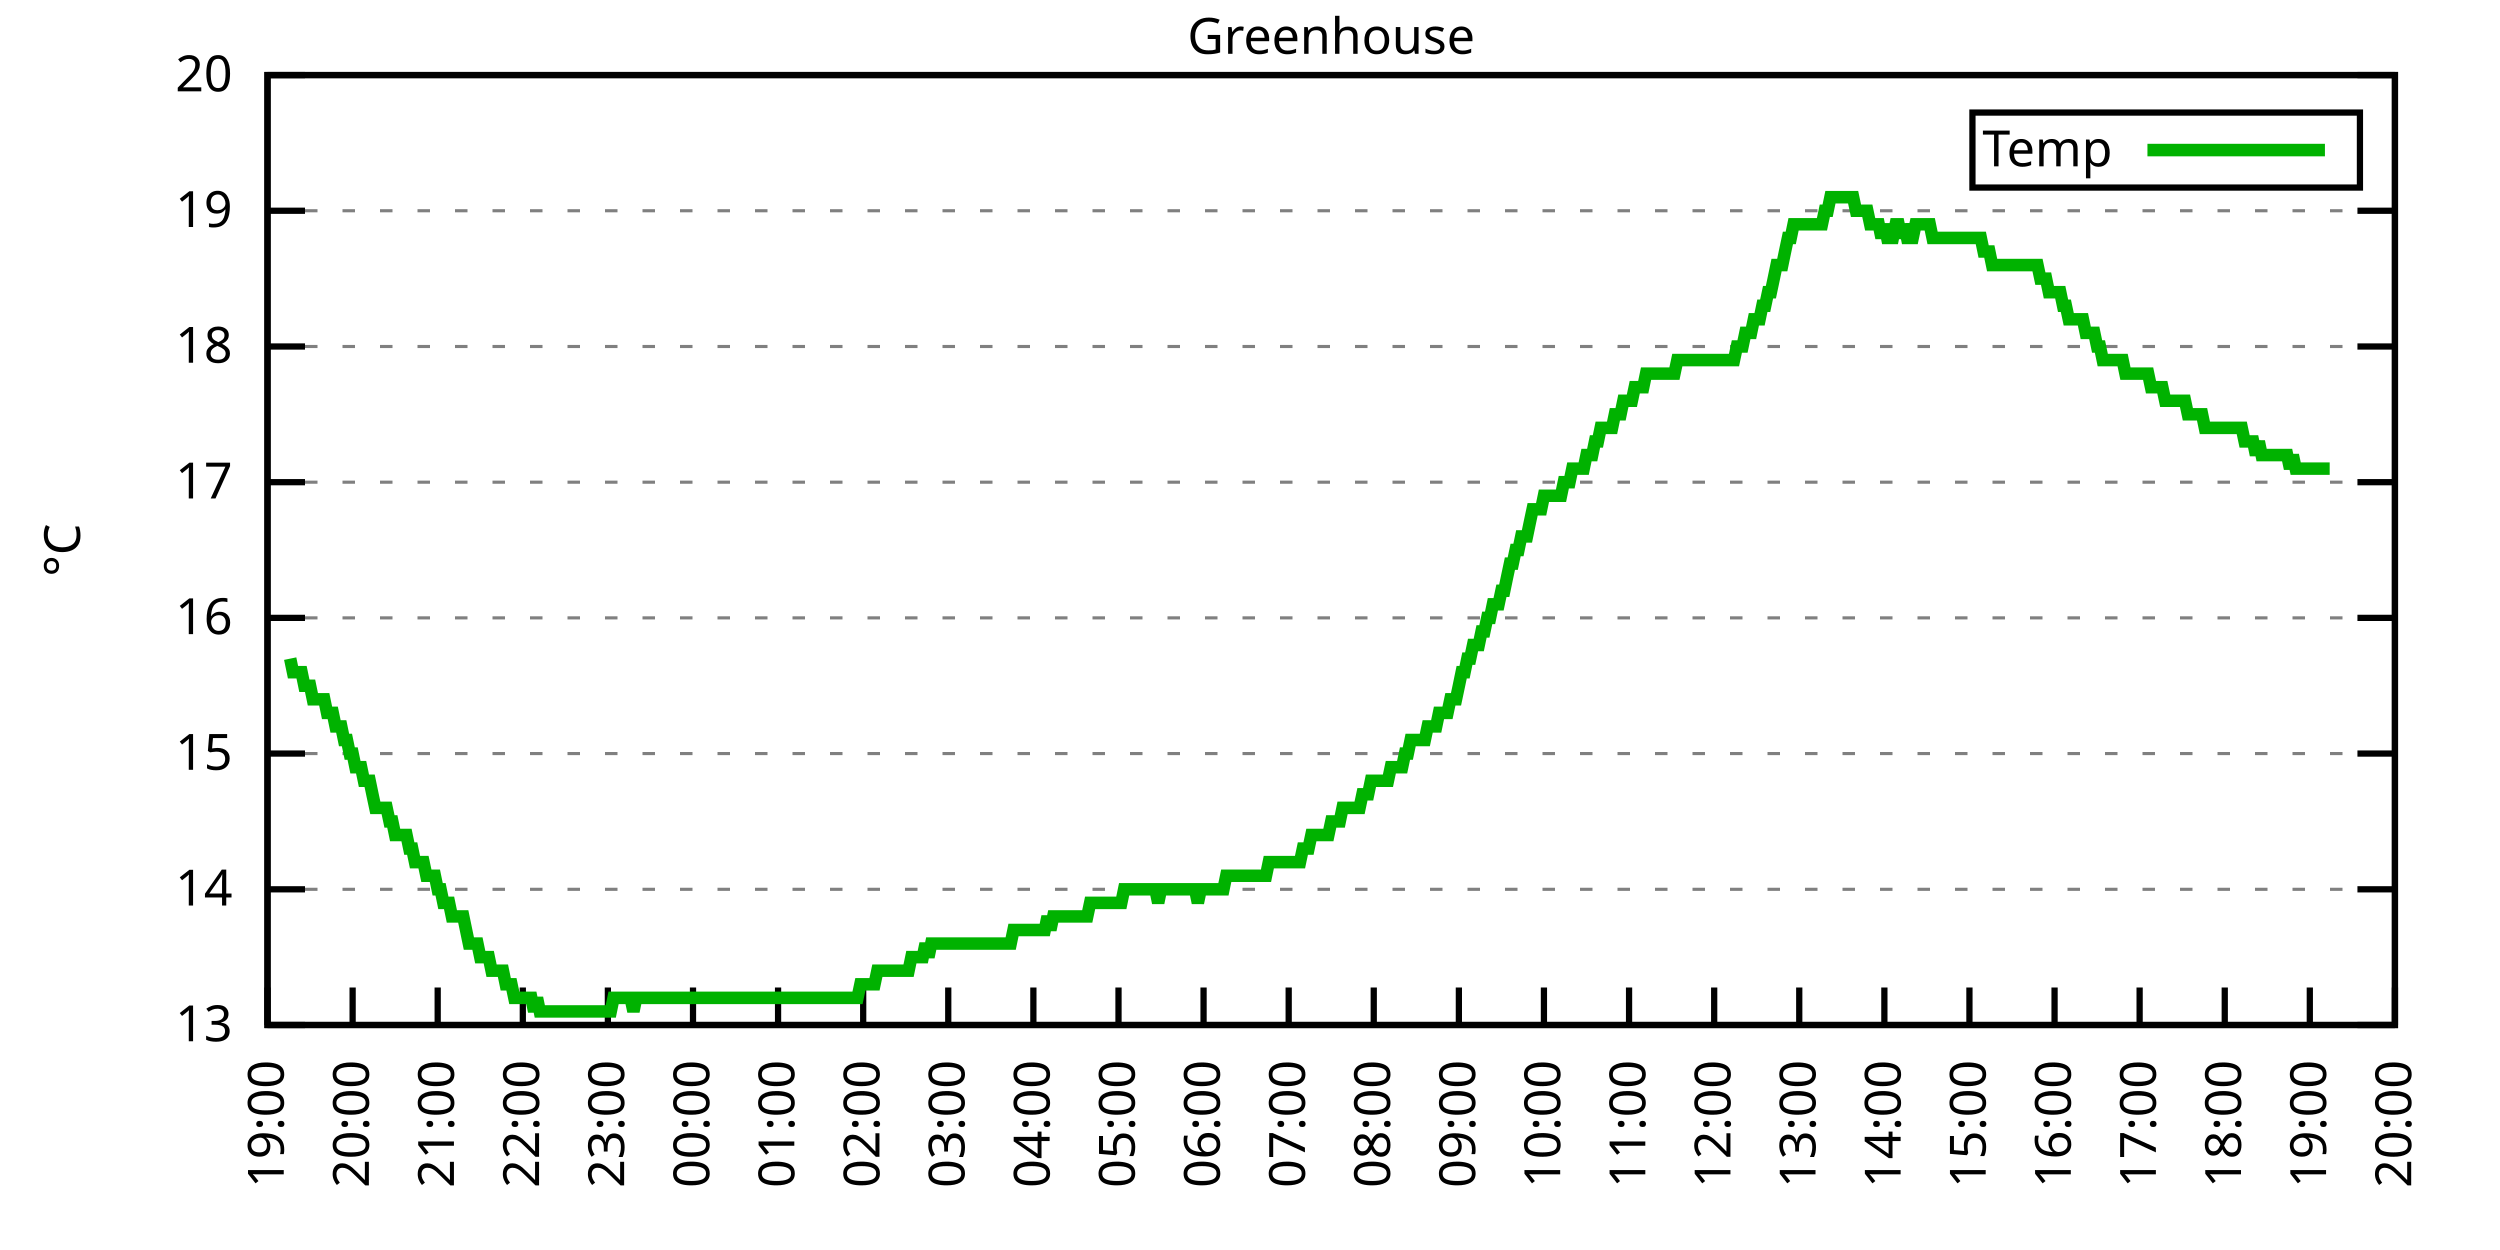
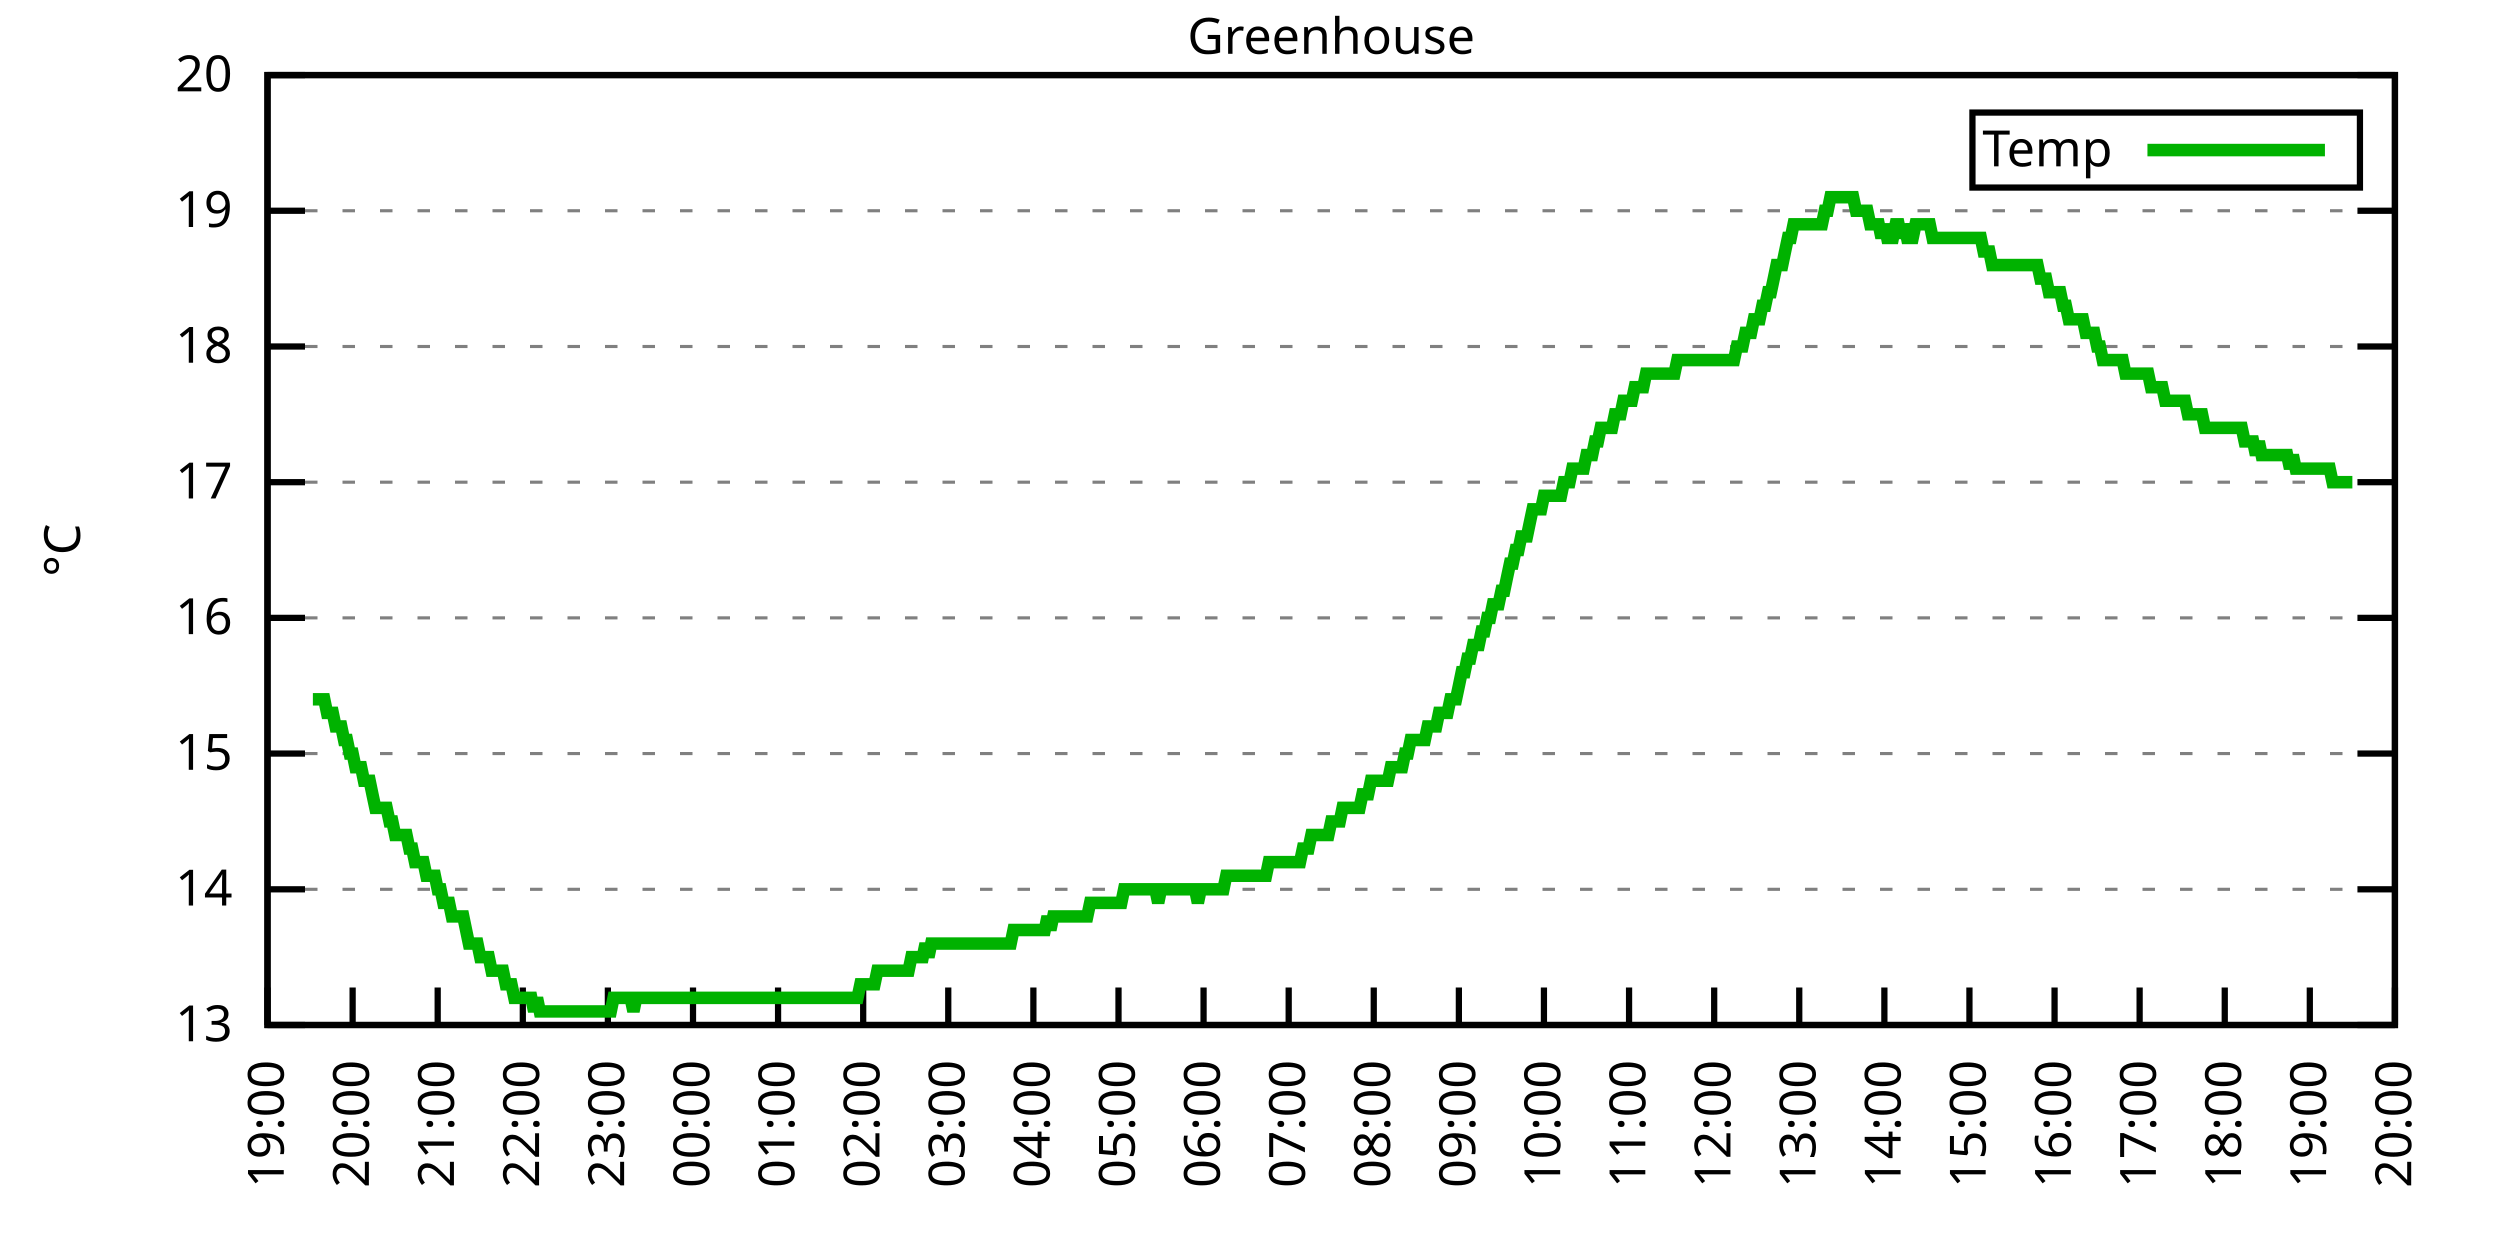
<svg xmlns="http://www.w3.org/2000/svg" xmlns:xlink="http://www.w3.org/1999/xlink" width="400" height="200" viewBox="0 0 400 200">
  <g id="gnuplot_canvas">
    <rect x="0" y="0" width="400" height="200" fill="none" />
    <defs>
      <circle id="gpDot" r="0.5" stroke-width="0.5" stroke="currentColor" />
      <path id="gpPt0" stroke-width="0.333" stroke="currentColor" d="M-1,0 h2 M0,-1 v2" />
      <path id="gpPt1" stroke-width="0.333" stroke="currentColor" d="M-1,-1 L1,1 M1,-1 L-1,1" />
      <path id="gpPt2" stroke-width="0.333" stroke="currentColor" d="M-1,0 L1,0 M0,-1 L0,1 M-1,-1 L1,1 M-1,1 L1,-1" />
      <rect id="gpPt3" stroke-width="0.333" stroke="currentColor" x="-1" y="-1" width="2" height="2" />
      <rect id="gpPt4" stroke-width="0.333" stroke="currentColor" fill="currentColor" x="-1" y="-1" width="2" height="2" />
      <circle id="gpPt5" stroke-width="0.333" stroke="currentColor" cx="0" cy="0" r="1" />
      <use xlink:href="#gpPt5" id="gpPt6" fill="currentColor" stroke="none" />
      <path id="gpPt7" stroke-width="0.333" stroke="currentColor" d="M0,-1.33 L-1.33,0.67 L1.33,0.67 z" />
      <use xlink:href="#gpPt7" id="gpPt8" fill="currentColor" stroke="none" />
      <use xlink:href="#gpPt7" id="gpPt9" stroke="currentColor" transform="rotate(180)" />
      <use xlink:href="#gpPt9" id="gpPt10" fill="currentColor" stroke="none" />
      <use xlink:href="#gpPt3" id="gpPt11" stroke="currentColor" transform="rotate(45)" />
      <use xlink:href="#gpPt11" id="gpPt12" fill="currentColor" stroke="none" />
      <path id="gpPt13" stroke-width="0.333" stroke="currentColor" d="M0,1.330 L1.265,0.411 L0.782,-1.067 L-0.782,-1.076 L-1.265,0.411 z" />
      <use xlink:href="#gpPt13" id="gpPt14" fill="currentColor" stroke="none" />
      <filter id="textbox" filterUnits="objectBoundingBox" x="0" y="0" height="1" width="1">
        <feFlood flood-color="white" flood-opacity="1" result="bgnd" />
        <feComposite in="SourceGraphic" in2="bgnd" operator="atop" />
      </filter>
      <filter id="greybox" filterUnits="objectBoundingBox" x="0" y="0" height="1" width="1">
        <feFlood flood-color="lightgrey" flood-opacity="1" result="grey" />
        <feComposite in="SourceGraphic" in2="grey" operator="atop" />
      </filter>
    </defs>
    <g fill="none" color="white" stroke="currentColor" stroke-width="1.00" stroke-linecap="butt" stroke-linejoin="miter">
</g>
    <g fill="none" color="black" stroke="currentColor" stroke-width="1.00" stroke-linecap="butt" stroke-linejoin="miter">
      <g stroke="none" shape-rendering="crispEdges">
        <polygon fill="rgb(255, 255, 255)" points="42.80,164.00 383.18,164.00 383.18,12.02 42.80,12.02 " />
      </g>
    </g>
    <g fill="none" color="black" stroke="currentColor" stroke-width="1.00" stroke-linecap="butt" stroke-linejoin="miter">
</g>
    <g fill="none" color="black" stroke="black" stroke-width="0.50" stroke-linecap="butt" stroke-linejoin="miter">
</g>
    <g fill="none" color="gray" stroke="currentColor" stroke-width="0.50" stroke-linecap="butt" stroke-linejoin="miter">
      <path stroke="gray" stroke-dasharray="2,4" class="gridline" d="M42.80,164.00 L383.19,164.00  " />
    </g>
    <g fill="none" color="gray" stroke="gray" stroke-width="1.00" stroke-linecap="butt" stroke-linejoin="miter">
</g>
    <g fill="none" color="black" stroke="currentColor" stroke-width="1.00" stroke-linecap="butt" stroke-linejoin="miter">
      <path stroke="black" d="M42.80,164.00 L48.80,164.00 M383.19,164.00 L377.19,164.00  " />
      <g transform="translate(37.20,166.60)" stroke="none" fill="black" font-family="Sans" font-size="8.00" text-anchor="end">
        <text>
          <tspan font-family="Sans"> 13</tspan>
        </text>
      </g>
    </g>
    <g fill="none" color="black" stroke="currentColor" stroke-width="1.00" stroke-linecap="butt" stroke-linejoin="miter">
</g>
    <g fill="none" color="black" stroke="black" stroke-width="0.50" stroke-linecap="butt" stroke-linejoin="miter">
</g>
    <g fill="none" color="gray" stroke="currentColor" stroke-width="0.50" stroke-linecap="butt" stroke-linejoin="miter">
      <path stroke="gray" stroke-dasharray="2,4" class="gridline" d="M42.80,142.29 L383.19,142.29  " />
    </g>
    <g fill="none" color="gray" stroke="gray" stroke-width="1.00" stroke-linecap="butt" stroke-linejoin="miter">
</g>
    <g fill="none" color="black" stroke="currentColor" stroke-width="1.00" stroke-linecap="butt" stroke-linejoin="miter">
      <path stroke="black" d="M42.80,142.29 L48.80,142.29 M383.19,142.29 L377.19,142.29  " />
      <g transform="translate(37.20,144.89)" stroke="none" fill="black" font-family="Sans" font-size="8.00" text-anchor="end">
        <text>
          <tspan font-family="Sans"> 14</tspan>
        </text>
      </g>
    </g>
    <g fill="none" color="black" stroke="currentColor" stroke-width="1.00" stroke-linecap="butt" stroke-linejoin="miter">
</g>
    <g fill="none" color="black" stroke="black" stroke-width="0.50" stroke-linecap="butt" stroke-linejoin="miter">
</g>
    <g fill="none" color="gray" stroke="currentColor" stroke-width="0.50" stroke-linecap="butt" stroke-linejoin="miter">
      <path stroke="gray" stroke-dasharray="2,4" class="gridline" d="M42.80,120.57 L383.19,120.57  " />
    </g>
    <g fill="none" color="gray" stroke="gray" stroke-width="1.00" stroke-linecap="butt" stroke-linejoin="miter">
</g>
    <g fill="none" color="black" stroke="currentColor" stroke-width="1.00" stroke-linecap="butt" stroke-linejoin="miter">
      <path stroke="black" d="M42.80,120.57 L48.80,120.57 M383.19,120.57 L377.19,120.57  " />
      <g transform="translate(37.20,123.17)" stroke="none" fill="black" font-family="Sans" font-size="8.00" text-anchor="end">
        <text>
          <tspan font-family="Sans"> 15</tspan>
        </text>
      </g>
    </g>
    <g fill="none" color="black" stroke="currentColor" stroke-width="1.00" stroke-linecap="butt" stroke-linejoin="miter">
</g>
    <g fill="none" color="black" stroke="black" stroke-width="0.50" stroke-linecap="butt" stroke-linejoin="miter">
</g>
    <g fill="none" color="gray" stroke="currentColor" stroke-width="0.50" stroke-linecap="butt" stroke-linejoin="miter">
      <path stroke="gray" stroke-dasharray="2,4" class="gridline" d="M42.80,98.86 L383.19,98.86  " />
    </g>
    <g fill="none" color="gray" stroke="gray" stroke-width="1.00" stroke-linecap="butt" stroke-linejoin="miter">
</g>
    <g fill="none" color="black" stroke="currentColor" stroke-width="1.00" stroke-linecap="butt" stroke-linejoin="miter">
      <path stroke="black" d="M42.80,98.86 L48.80,98.86 M383.19,98.86 L377.19,98.86  " />
      <g transform="translate(37.20,101.46)" stroke="none" fill="black" font-family="Sans" font-size="8.00" text-anchor="end">
        <text>
          <tspan font-family="Sans"> 16</tspan>
        </text>
      </g>
    </g>
    <g fill="none" color="black" stroke="currentColor" stroke-width="1.00" stroke-linecap="butt" stroke-linejoin="miter">
</g>
    <g fill="none" color="black" stroke="black" stroke-width="0.50" stroke-linecap="butt" stroke-linejoin="miter">
</g>
    <g fill="none" color="gray" stroke="currentColor" stroke-width="0.50" stroke-linecap="butt" stroke-linejoin="miter">
      <path stroke="gray" stroke-dasharray="2,4" class="gridline" d="M42.80,77.15 L383.19,77.15  " />
    </g>
    <g fill="none" color="gray" stroke="gray" stroke-width="1.00" stroke-linecap="butt" stroke-linejoin="miter">
</g>
    <g fill="none" color="black" stroke="currentColor" stroke-width="1.00" stroke-linecap="butt" stroke-linejoin="miter">
      <path stroke="black" d="M42.80,77.15 L48.80,77.15 M383.19,77.15 L377.19,77.15  " />
      <g transform="translate(37.20,79.75)" stroke="none" fill="black" font-family="Sans" font-size="8.00" text-anchor="end">
        <text>
          <tspan font-family="Sans"> 17</tspan>
        </text>
      </g>
    </g>
    <g fill="none" color="black" stroke="currentColor" stroke-width="1.00" stroke-linecap="butt" stroke-linejoin="miter">
</g>
    <g fill="none" color="black" stroke="black" stroke-width="0.50" stroke-linecap="butt" stroke-linejoin="miter">
</g>
    <g fill="none" color="gray" stroke="currentColor" stroke-width="0.50" stroke-linecap="butt" stroke-linejoin="miter">
      <path stroke="gray" stroke-dasharray="2,4" class="gridline" d="M42.80,55.44 L383.19,55.44  " />
    </g>
    <g fill="none" color="gray" stroke="gray" stroke-width="1.00" stroke-linecap="butt" stroke-linejoin="miter">
</g>
    <g fill="none" color="black" stroke="currentColor" stroke-width="1.00" stroke-linecap="butt" stroke-linejoin="miter">
      <path stroke="black" d="M42.80,55.44 L48.80,55.44 M383.19,55.44 L377.19,55.44  " />
      <g transform="translate(37.20,58.04)" stroke="none" fill="black" font-family="Sans" font-size="8.00" text-anchor="end">
        <text>
          <tspan font-family="Sans"> 18</tspan>
        </text>
      </g>
    </g>
    <g fill="none" color="black" stroke="currentColor" stroke-width="1.00" stroke-linecap="butt" stroke-linejoin="miter">
</g>
    <g fill="none" color="black" stroke="black" stroke-width="0.50" stroke-linecap="butt" stroke-linejoin="miter">
</g>
    <g fill="none" color="gray" stroke="currentColor" stroke-width="0.50" stroke-linecap="butt" stroke-linejoin="miter">
      <path stroke="gray" stroke-dasharray="2,4" class="gridline" d="M42.80,33.72 L383.19,33.72  " />
    </g>
    <g fill="none" color="gray" stroke="gray" stroke-width="1.00" stroke-linecap="butt" stroke-linejoin="miter">
</g>
    <g fill="none" color="black" stroke="currentColor" stroke-width="1.00" stroke-linecap="butt" stroke-linejoin="miter">
      <path stroke="black" d="M42.80,33.72 L48.80,33.72 M383.19,33.72 L377.19,33.72  " />
      <g transform="translate(37.20,36.32)" stroke="none" fill="black" font-family="Sans" font-size="8.00" text-anchor="end">
        <text>
          <tspan font-family="Sans"> 19</tspan>
        </text>
      </g>
    </g>
    <g fill="none" color="black" stroke="currentColor" stroke-width="1.00" stroke-linecap="butt" stroke-linejoin="miter">
</g>
    <g fill="none" color="black" stroke="black" stroke-width="0.50" stroke-linecap="butt" stroke-linejoin="miter">
</g>
    <g fill="none" color="gray" stroke="currentColor" stroke-width="0.50" stroke-linecap="butt" stroke-linejoin="miter">
      <path stroke="gray" stroke-dasharray="2,4" class="gridline" d="M42.80,12.01 L383.19,12.01  " />
    </g>
    <g fill="none" color="gray" stroke="gray" stroke-width="1.00" stroke-linecap="butt" stroke-linejoin="miter">
</g>
    <g fill="none" color="black" stroke="currentColor" stroke-width="1.00" stroke-linecap="butt" stroke-linejoin="miter">
      <path stroke="black" d="M42.80,12.01 L48.80,12.01 M383.19,12.01 L377.19,12.01  " />
      <g transform="translate(37.20,14.61)" stroke="none" fill="black" font-family="Sans" font-size="8.00" text-anchor="end">
        <text>
          <tspan font-family="Sans"> 20</tspan>
        </text>
      </g>
    </g>
    <g fill="none" color="black" stroke="currentColor" stroke-width="1.00" stroke-linecap="butt" stroke-linejoin="miter">
      <path stroke="black" d="M42.80,164.00 L42.80,158.00  " />
      <g transform="translate(45.40,169.60) rotate(270.00)" stroke="none" fill="black" font-family="Sans" font-size="8.00" text-anchor="end">
        <text>
          <tspan font-family="Sans">19:00</tspan>
        </text>
      </g>
    </g>
    <g fill="none" color="black" stroke="currentColor" stroke-width="1.00" stroke-linecap="butt" stroke-linejoin="miter">
      <path stroke="black" d="M56.42,164.00 L56.42,158.00  " />
      <g transform="translate(59.02,169.60) rotate(270.00)" stroke="none" fill="black" font-family="Sans" font-size="8.00" text-anchor="end">
        <text>
          <tspan font-family="Sans">20:00</tspan>
        </text>
      </g>
    </g>
    <g fill="none" color="black" stroke="currentColor" stroke-width="1.00" stroke-linecap="butt" stroke-linejoin="miter">
      <path stroke="black" d="M70.03,164.00 L70.03,158.00  " />
      <g transform="translate(72.63,169.60) rotate(270.00)" stroke="none" fill="black" font-family="Sans" font-size="8.00" text-anchor="end">
        <text>
          <tspan font-family="Sans">21:00</tspan>
        </text>
      </g>
    </g>
    <g fill="none" color="black" stroke="currentColor" stroke-width="1.00" stroke-linecap="butt" stroke-linejoin="miter">
      <path stroke="black" d="M83.65,164.00 L83.65,158.00  " />
      <g transform="translate(86.25,169.60) rotate(270.00)" stroke="none" fill="black" font-family="Sans" font-size="8.00" text-anchor="end">
        <text>
          <tspan font-family="Sans">22:00</tspan>
        </text>
      </g>
    </g>
    <g fill="none" color="black" stroke="currentColor" stroke-width="1.00" stroke-linecap="butt" stroke-linejoin="miter">
      <path stroke="black" d="M97.26,164.00 L97.26,158.00  " />
      <g transform="translate(99.86,169.60) rotate(270.00)" stroke="none" fill="black" font-family="Sans" font-size="8.00" text-anchor="end">
        <text>
          <tspan font-family="Sans">23:00</tspan>
        </text>
      </g>
    </g>
    <g fill="none" color="black" stroke="currentColor" stroke-width="1.00" stroke-linecap="butt" stroke-linejoin="miter">
      <path stroke="black" d="M110.88,164.00 L110.88,158.00  " />
      <g transform="translate(113.48,169.60) rotate(270.00)" stroke="none" fill="black" font-family="Sans" font-size="8.00" text-anchor="end">
        <text>
          <tspan font-family="Sans">00:00</tspan>
        </text>
      </g>
    </g>
    <g fill="none" color="black" stroke="currentColor" stroke-width="1.00" stroke-linecap="butt" stroke-linejoin="miter">
      <path stroke="black" d="M124.49,164.00 L124.49,158.00  " />
      <g transform="translate(127.09,169.60) rotate(270.00)" stroke="none" fill="black" font-family="Sans" font-size="8.00" text-anchor="end">
        <text>
          <tspan font-family="Sans">01:00</tspan>
        </text>
      </g>
    </g>
    <g fill="none" color="black" stroke="currentColor" stroke-width="1.00" stroke-linecap="butt" stroke-linejoin="miter">
      <path stroke="black" d="M138.11,164.00 L138.11,158.00  " />
      <g transform="translate(140.71,169.60) rotate(270.00)" stroke="none" fill="black" font-family="Sans" font-size="8.00" text-anchor="end">
        <text>
          <tspan font-family="Sans">02:00</tspan>
        </text>
      </g>
    </g>
    <g fill="none" color="black" stroke="currentColor" stroke-width="1.00" stroke-linecap="butt" stroke-linejoin="miter">
      <path stroke="black" d="M151.72,164.00 L151.72,158.00  " />
      <g transform="translate(154.32,169.60) rotate(270.00)" stroke="none" fill="black" font-family="Sans" font-size="8.00" text-anchor="end">
        <text>
          <tspan font-family="Sans">03:00</tspan>
        </text>
      </g>
    </g>
    <g fill="none" color="black" stroke="currentColor" stroke-width="1.00" stroke-linecap="butt" stroke-linejoin="miter">
      <path stroke="black" d="M165.34,164.00 L165.34,158.00  " />
      <g transform="translate(167.94,169.60) rotate(270.00)" stroke="none" fill="black" font-family="Sans" font-size="8.00" text-anchor="end">
        <text>
          <tspan font-family="Sans">04:00</tspan>
        </text>
      </g>
    </g>
    <g fill="none" color="black" stroke="currentColor" stroke-width="1.00" stroke-linecap="butt" stroke-linejoin="miter">
      <path stroke="black" d="M178.96,164.00 L178.96,158.00  " />
      <g transform="translate(181.56,169.60) rotate(270.00)" stroke="none" fill="black" font-family="Sans" font-size="8.00" text-anchor="end">
        <text>
          <tspan font-family="Sans">05:00</tspan>
        </text>
      </g>
    </g>
    <g fill="none" color="black" stroke="currentColor" stroke-width="1.00" stroke-linecap="butt" stroke-linejoin="miter">
      <path stroke="black" d="M192.57,164.00 L192.57,158.00  " />
      <g transform="translate(195.17,169.60) rotate(270.00)" stroke="none" fill="black" font-family="Sans" font-size="8.00" text-anchor="end">
        <text>
          <tspan font-family="Sans">06:00</tspan>
        </text>
      </g>
    </g>
    <g fill="none" color="black" stroke="currentColor" stroke-width="1.00" stroke-linecap="butt" stroke-linejoin="miter">
      <path stroke="black" d="M206.19,164.00 L206.19,158.00  " />
      <g transform="translate(208.79,169.60) rotate(270.00)" stroke="none" fill="black" font-family="Sans" font-size="8.00" text-anchor="end">
        <text>
          <tspan font-family="Sans">07:00</tspan>
        </text>
      </g>
    </g>
    <g fill="none" color="black" stroke="currentColor" stroke-width="1.00" stroke-linecap="butt" stroke-linejoin="miter">
      <path stroke="black" d="M219.80,164.00 L219.80,158.00  " />
      <g transform="translate(222.40,169.60) rotate(270.00)" stroke="none" fill="black" font-family="Sans" font-size="8.00" text-anchor="end">
        <text>
          <tspan font-family="Sans">08:00</tspan>
        </text>
      </g>
    </g>
    <g fill="none" color="black" stroke="currentColor" stroke-width="1.00" stroke-linecap="butt" stroke-linejoin="miter">
      <path stroke="black" d="M233.42,164.00 L233.42,158.00  " />
      <g transform="translate(236.02,169.60) rotate(270.00)" stroke="none" fill="black" font-family="Sans" font-size="8.00" text-anchor="end">
        <text>
          <tspan font-family="Sans">09:00</tspan>
        </text>
      </g>
    </g>
    <g fill="none" color="black" stroke="currentColor" stroke-width="1.00" stroke-linecap="butt" stroke-linejoin="miter">
      <path stroke="black" d="M247.03,164.00 L247.03,158.00  " />
      <g transform="translate(249.63,169.60) rotate(270.00)" stroke="none" fill="black" font-family="Sans" font-size="8.00" text-anchor="end">
        <text>
          <tspan font-family="Sans">10:00</tspan>
        </text>
      </g>
    </g>
    <g fill="none" color="black" stroke="currentColor" stroke-width="1.00" stroke-linecap="butt" stroke-linejoin="miter">
      <path stroke="black" d="M260.65,164.00 L260.65,158.00  " />
      <g transform="translate(263.25,169.60) rotate(270.00)" stroke="none" fill="black" font-family="Sans" font-size="8.00" text-anchor="end">
        <text>
          <tspan font-family="Sans">11:00</tspan>
        </text>
      </g>
    </g>
    <g fill="none" color="black" stroke="currentColor" stroke-width="1.00" stroke-linecap="butt" stroke-linejoin="miter">
      <path stroke="black" d="M274.27,164.00 L274.27,158.00  " />
      <g transform="translate(276.87,169.60) rotate(270.00)" stroke="none" fill="black" font-family="Sans" font-size="8.00" text-anchor="end">
        <text>
          <tspan font-family="Sans">12:00</tspan>
        </text>
      </g>
    </g>
    <g fill="none" color="black" stroke="currentColor" stroke-width="1.00" stroke-linecap="butt" stroke-linejoin="miter">
      <path stroke="black" d="M287.88,164.00 L287.88,158.00  " />
      <g transform="translate(290.48,169.60) rotate(270.00)" stroke="none" fill="black" font-family="Sans" font-size="8.00" text-anchor="end">
        <text>
          <tspan font-family="Sans">13:00</tspan>
        </text>
      </g>
    </g>
    <g fill="none" color="black" stroke="currentColor" stroke-width="1.00" stroke-linecap="butt" stroke-linejoin="miter">
      <path stroke="black" d="M301.50,164.00 L301.50,158.00  " />
      <g transform="translate(304.10,169.60) rotate(270.00)" stroke="none" fill="black" font-family="Sans" font-size="8.00" text-anchor="end">
        <text>
          <tspan font-family="Sans">14:00</tspan>
        </text>
      </g>
    </g>
    <g fill="none" color="black" stroke="currentColor" stroke-width="1.00" stroke-linecap="butt" stroke-linejoin="miter">
      <path stroke="black" d="M315.11,164.00 L315.11,158.00  " />
      <g transform="translate(317.71,169.60) rotate(270.00)" stroke="none" fill="black" font-family="Sans" font-size="8.00" text-anchor="end">
        <text>
          <tspan font-family="Sans">15:00</tspan>
        </text>
      </g>
    </g>
    <g fill="none" color="black" stroke="currentColor" stroke-width="1.00" stroke-linecap="butt" stroke-linejoin="miter">
      <path stroke="black" d="M328.73,164.00 L328.73,158.00  " />
      <g transform="translate(331.33,169.60) rotate(270.00)" stroke="none" fill="black" font-family="Sans" font-size="8.00" text-anchor="end">
        <text>
          <tspan font-family="Sans">16:00</tspan>
        </text>
      </g>
    </g>
    <g fill="none" color="black" stroke="currentColor" stroke-width="1.00" stroke-linecap="butt" stroke-linejoin="miter">
      <path stroke="black" d="M342.34,164.00 L342.34,158.00  " />
      <g transform="translate(344.94,169.60) rotate(270.00)" stroke="none" fill="black" font-family="Sans" font-size="8.00" text-anchor="end">
        <text>
          <tspan font-family="Sans">17:00</tspan>
        </text>
      </g>
    </g>
    <g fill="none" color="black" stroke="currentColor" stroke-width="1.00" stroke-linecap="butt" stroke-linejoin="miter">
      <path stroke="black" d="M355.96,164.00 L355.96,158.00  " />
      <g transform="translate(358.56,169.60) rotate(270.00)" stroke="none" fill="black" font-family="Sans" font-size="8.00" text-anchor="end">
        <text>
          <tspan font-family="Sans">18:00</tspan>
        </text>
      </g>
    </g>
    <g fill="none" color="black" stroke="currentColor" stroke-width="1.00" stroke-linecap="butt" stroke-linejoin="miter">
      <path stroke="black" d="M369.57,164.00 L369.57,158.00  " />
      <g transform="translate(372.17,169.60) rotate(270.00)" stroke="none" fill="black" font-family="Sans" font-size="8.00" text-anchor="end">
        <text>
          <tspan font-family="Sans">19:00</tspan>
        </text>
      </g>
    </g>
    <g fill="none" color="black" stroke="currentColor" stroke-width="1.00" stroke-linecap="butt" stroke-linejoin="miter">
      <path stroke="black" d="M383.19,164.00 L383.19,158.00  " />
      <g transform="translate(385.79,169.60) rotate(270.00)" stroke="none" fill="black" font-family="Sans" font-size="8.00" text-anchor="end">
        <text>
          <tspan font-family="Sans">20:00</tspan>
        </text>
      </g>
    </g>
    <g fill="none" color="black" stroke="currentColor" stroke-width="1.00" stroke-linecap="butt" stroke-linejoin="miter">
</g>
    <g fill="none" color="black" stroke="currentColor" stroke-width="1.00" stroke-linecap="butt" stroke-linejoin="miter">
      <path stroke="black" d="M42.80,12.01 L42.80,164.00 L383.19,164.00 L383.19,12.01 L42.80,12.01 Z  " />
    </g>
    <g fill="none" color="black" stroke="currentColor" stroke-width="1.00" stroke-linecap="butt" stroke-linejoin="miter">
</g>
    <g fill="none" color="black" stroke="currentColor" stroke-width="1.00" stroke-linecap="butt" stroke-linejoin="miter">
      <path stroke="black" d="M315.59,30.01 L315.59,18.01 L377.59,18.01 L377.59,30.01 L315.59,30.01 Z  " />
    </g>
    <g id="Greenhouse_plot_1">
      <g fill="none" color="white" stroke="black" stroke-width="2.00" stroke-linecap="butt" stroke-linejoin="miter">
</g>
      <g fill="none" color="black" stroke="currentColor" stroke-width="2.00" stroke-linecap="butt" stroke-linejoin="miter">
        <g transform="translate(337.99,26.61)" stroke="none" fill="black" font-family="Sans" font-size="8.00" text-anchor="end">
          <text>
            <tspan font-family="Sans">Temp</tspan>
          </text>
        </g>
      </g>
      <g fill="none" color="black" stroke="currentColor" stroke-width="2.00" stroke-linecap="butt" stroke-linejoin="miter">
-         <path stroke="rgb(  0, 178,   0)" d="M343.59,24.01 L371.99,24.01 M46.43,105.38 L46.88,107.55 L47.34,107.55 L47.79,107.55 L48.25,107.55 L48.70,109.72   L49.15,109.72 L49.61,109.72 L50.06,111.89 L50.52,111.89 L50.97,111.89 L51.42,111.89 L51.88,111.89 L52.33,114.06   L52.78,114.06 L53.24,114.06 L53.69,116.23 L54.15,116.23 L54.60,116.23 L55.05,118.40 L55.51,118.40 L55.96,120.57   L56.42,120.57 L56.87,122.75 L57.32,122.75 L57.78,122.75 L58.23,124.92 L58.68,124.92 L59.14,124.92 L59.59,127.09   L60.05,129.26 L60.50,129.26 L60.95,129.26 L61.41,129.26 L61.86,129.26 L62.32,131.43 L62.77,131.43 L63.22,133.60   L63.68,133.60 L64.13,133.60 L64.58,133.60 L65.04,133.60 L65.49,135.77 L65.95,135.77 L66.40,137.94 L66.85,137.94   L67.31,137.94 L67.76,137.94 L68.22,140.12 L68.67,140.12 L69.12,140.12 L69.58,140.12 L70.03,142.29 L70.49,142.29   L70.94,144.46 L71.39,144.46 L71.85,144.46 L72.30,146.63 L72.75,146.63 L73.21,146.63 L73.66,146.63 L74.12,146.63   L74.57,148.80 L75.02,150.97 L75.48,150.97 L75.93,150.97 L76.39,150.97 L76.84,153.14 L77.29,153.14 L77.75,153.14   L78.20,153.14 L78.65,155.31 L79.11,155.31 L79.56,155.31 L80.02,155.31 L80.47,155.31 L80.92,157.49 L81.38,157.49   L81.83,157.49 L82.29,159.66 L82.74,159.66 L83.19,159.66 L83.65,159.66 L84.10,159.66 L84.55,159.66 L85.01,159.66   L85.46,161.83 L85.92,159.66 L86.37,161.83 L86.82,161.83 L87.28,161.83 L87.73,161.83 L88.19,161.83 L88.64,161.83   L89.09,161.83 L89.55,161.83 L90.00,161.83 L90.45,161.83 L90.91,161.83 L91.36,161.83 L91.82,161.83 L92.27,161.83   L92.72,161.83 L93.18,161.83 L93.63,161.83 L94.09,161.83 L94.54,161.83 L94.99,161.83 L95.45,161.83 L95.90,161.83   L96.35,161.83 L96.81,161.83 L97.26,161.83 L97.72,161.83 L98.17,159.66 L98.62,159.66 L99.08,159.66 L99.53,159.66   L99.99,159.66 L100.44,159.66 L100.89,159.66 L101.35,161.83 L101.80,159.66 L102.25,159.66 L102.71,159.66 L103.16,159.66   L103.62,159.66 L104.07,159.66 L104.52,159.66 L104.98,159.66 L105.43,159.66 L105.89,159.66 L106.34,159.66 L106.79,159.66   L107.25,159.66 L107.70,159.66 L108.15,159.66 L108.61,159.66 L109.06,159.66 L109.52,159.66 L109.97,159.66 L110.42,159.66   L110.88,159.66 L111.33,159.66 L111.79,159.66 L112.24,159.66 L112.69,159.66 L113.15,159.66 L113.60,159.66 L114.05,159.66   L114.51,159.66 L114.96,159.66 L115.42,159.66 L115.87,159.66 L116.32,159.66 L116.78,159.66 L117.23,159.66 L117.69,159.66   L118.14,159.66 L118.59,159.66 L119.05,159.66 L119.50,159.66 L119.96,159.66 L120.41,159.66 L120.86,159.66 L121.32,159.66   L121.77,159.66 L122.22,159.66 L122.68,159.66 L123.13,159.66 L123.59,159.66 L124.04,159.66 L124.49,159.66 L124.95,159.66   L125.40,159.66 L125.86,159.66 L126.31,159.66 L126.76,159.66 L127.22,159.66 L127.67,159.66 L128.12,159.66 L128.58,159.66   L129.03,159.66 L129.49,159.66 L129.94,159.66 L130.39,159.66 L130.85,159.66 L131.30,159.66 L131.76,159.66 L132.21,159.66   L132.66,159.66 L133.12,159.66 L133.57,159.66 L134.02,159.66 L134.48,159.66 L134.93,159.66 L135.39,159.66 L135.84,159.66   L136.29,159.66 L136.75,159.66 L137.20,159.66 L137.66,157.49 L138.11,157.49 L138.56,157.49 L139.02,157.49 L139.47,157.49   L139.92,157.49 L140.38,155.31 L140.83,155.31 L141.29,155.31 L141.74,155.31 L142.19,155.31 L142.65,155.31 L143.10,155.31   L143.56,155.31 L144.01,155.31 L144.46,155.31 L144.92,155.31 L145.37,155.31 L145.82,153.14 L146.28,153.14 L146.73,153.14   L147.19,153.14 L147.64,153.14 L148.09,150.97 L148.55,153.14 L149.00,150.97 L149.46,150.97 L149.91,150.97 L150.36,150.97   L150.82,150.97 L151.27,150.97 L151.72,150.97 L152.18,150.97 L152.63,150.97 L153.09,150.97 L153.54,150.97 L153.99,150.97   L154.45,150.97 L154.90,150.97 L155.36,150.97 L155.81,150.97 L156.26,150.97 L156.72,150.97 L157.17,150.97 L157.62,150.97   L158.08,150.97 L158.53,150.97 L158.99,150.97 L159.44,150.97 L159.89,150.97 L160.35,150.97 L160.80,150.97 L161.26,150.97   L161.71,150.97 L162.16,148.80 L162.62,148.80 L163.07,148.80 L163.52,148.80 L163.98,148.80 L164.43,148.80 L164.89,148.80   L165.34,148.80 L165.79,148.80 L166.25,148.80 L166.70,148.80 L167.16,148.80 L167.61,146.63 L168.06,148.80 L168.52,146.63   L168.97,146.63 L169.43,146.63 L169.88,146.63 L170.33,146.63 L170.79,146.63 L171.24,146.63 L171.69,146.63 L172.15,146.63   L172.60,146.63 L173.06,146.63 L173.51,146.63 L173.96,146.63 L174.42,144.46 L174.87,144.46 L175.33,144.46 L175.78,144.46   L176.23,144.46 L176.69,144.46 L177.14,144.46 L177.59,144.46 L178.05,144.46 L178.50,144.46 L178.96,144.46 L179.41,144.46   L179.86,142.29 L180.32,142.29 L180.77,142.29 L181.23,142.29 L181.68,142.29 L182.13,142.29 L182.59,142.29 L183.04,142.29   L183.49,142.29 L183.95,142.29 L184.40,142.29 L184.86,142.29 L185.31,144.46 L185.76,142.29 L186.22,142.29 L186.67,142.29   L187.13,142.29 L187.58,142.29 L188.03,142.29 L188.49,142.29 L188.94,142.29 L189.39,142.29 L189.85,142.29 L190.30,142.29   L190.76,142.29 L191.21,142.29 L191.66,144.46 L192.12,142.29 L192.57,142.29 L193.03,142.29 L193.48,142.29 L193.93,142.29   L194.39,142.29 L194.84,142.29 L195.29,142.29 L195.75,142.29 L196.20,140.12 L196.66,140.12 L197.11,140.12 L197.56,140.12   L198.02,140.12 L198.47,140.12 L198.93,140.12 L199.38,140.12 L199.83,140.12 L200.29,140.12 L200.74,140.12 L201.19,140.12   L201.65,140.12 L202.10,140.12 L202.56,140.12 L203.01,137.94 L203.46,137.94 L203.92,137.94 L204.37,137.94 L204.83,137.94   L205.28,137.94 L205.73,137.94 L206.19,137.94 L206.64,137.94 L207.09,137.94 L207.55,137.94 L208.00,137.94 L208.46,135.77   L208.91,135.77 L209.36,135.77 L209.82,133.60 L210.27,133.60 L210.73,133.60 L211.18,133.60 L211.63,133.60 L212.09,133.60   L212.54,133.60 L213.00,131.43 L213.45,131.43 L213.90,131.43 L214.36,131.43 L214.81,129.26 L215.26,129.26 L215.72,129.26   L216.17,129.26 L216.63,129.26 L217.08,129.26 L217.53,129.26 L217.99,127.09 L218.44,127.09 L218.90,127.09 L219.35,124.92   L219.80,124.92 L220.26,124.92 L220.71,124.92 L221.16,124.92 L221.62,124.92 L222.07,124.92 L222.53,122.75 L222.98,122.75   L223.43,122.75 L223.89,122.75 L224.34,122.75 L224.80,120.57 L225.25,120.57 L225.70,118.40 L226.16,118.40 L226.61,118.40   L227.06,118.40 L227.52,118.40 L227.97,118.40 L228.43,116.23 L228.88,116.23 L229.33,116.23 L229.79,116.23 L230.24,114.06   L230.70,114.06 L231.15,114.06 L231.60,114.06 L232.06,111.89 L232.51,111.89 L232.96,111.89 L233.42,109.72 L233.87,107.55   L234.33,107.55 L234.78,105.38 L235.23,105.38 L235.69,103.20 L236.14,103.20 L236.60,103.20 L237.05,101.03 L237.50,101.03   L237.96,98.86 L238.41,98.86 L238.86,96.69 L239.32,96.69 L239.77,96.69 L240.23,94.52 L240.68,94.52 L241.13,92.35   L241.59,90.18 L242.04,90.18 L242.50,88.00 L242.95,88.00 L243.40,85.83 L243.86,85.83 L244.31,85.83 L244.76,83.66   L245.22,81.49 L245.67,81.49 L246.13,81.49 L246.58,81.49 L247.03,79.32 L247.49,79.32 L247.94,79.32 L248.40,79.32   L248.85,79.32 L249.30,79.32 L249.76,79.32 L250.21,77.15 L250.66,77.15 L251.12,77.15 L251.57,74.98 L252.03,74.98   L252.48,74.98 L252.93,74.98 L253.39,74.98 L253.84,72.81 L254.30,72.81 L254.75,72.81 L255.20,70.63 L255.66,70.63   L256.11,68.46 L256.56,68.46 L257.02,68.46 L257.47,68.46 L257.93,68.46 L258.38,66.29 L258.83,66.29 L259.29,66.29   L259.74,64.12 L260.20,64.12 L260.65,64.12 L261.10,64.12 L261.56,61.95 L262.01,61.95 L262.47,61.95 L262.92,61.95   L263.37,59.78 L263.83,59.78 L264.28,59.78 L264.73,59.78 L265.19,59.78 L265.64,59.78 L266.10,59.78 L266.55,59.78   L267.00,59.78 L267.46,59.78 L267.91,59.78 L268.37,57.61 L268.82,57.61 L269.27,57.61 L269.73,57.61 L270.18,57.61   L270.63,57.61 L271.09,57.61 L271.54,57.61 L272.00,57.61 L272.45,57.61 L272.90,57.61 L273.36,57.61 L273.81,57.61   L274.27,57.61 L274.72,57.61 L275.17,57.61 L275.63,57.61 L276.08,57.61 L276.53,57.61 L276.99,57.61 L277.44,57.61   L277.90,55.44 L278.35,55.44 L278.80,55.44 L279.26,53.26 L279.71,53.26 L280.17,53.26 L280.62,51.09 L281.07,51.09   L281.53,51.09 L281.98,48.92 L282.43,48.92 L282.89,46.75 L283.34,46.75 L283.80,44.58 L284.25,42.41 L284.70,42.41   L285.16,42.41 L285.61,40.24 L286.07,38.07 L286.52,38.07 L286.97,35.89 L287.43,35.89 L287.88,35.89 L288.33,35.89   L288.79,35.89 L289.24,35.89 L289.70,35.89 L290.15,35.89 L290.60,35.89 L291.06,35.89 L291.51,35.89 L291.97,33.72   L292.42,33.72 L292.87,31.55 L293.33,31.55 L293.78,31.55 L294.23,31.55 L294.69,31.55 L295.14,31.55 L295.60,31.55   L296.05,31.55 L296.50,31.55 L296.96,33.72 L297.41,33.72 L297.87,33.72 L298.32,33.72 L298.77,33.72 L299.23,35.89   L299.68,35.89 L300.13,35.89 L300.59,35.89 L301.04,38.07 L301.50,35.89 L301.95,38.07 L302.40,38.07 L302.86,38.07   L303.31,35.89 L303.77,35.89 L304.22,38.07 L304.67,35.89 L305.13,38.07 L305.58,38.07 L306.03,38.07 L306.49,35.89   L306.94,35.89 L307.40,35.89 L307.85,35.89 L308.30,35.89 L308.76,35.89 L309.21,38.07 L309.67,38.07 L310.12,38.07   L310.57,38.07 L311.03,38.07 L311.48,38.07 L311.94,38.07 L312.39,38.07 L312.84,38.07 L313.30,38.07 L313.75,38.07   L314.20,38.07 L314.66,38.07 L315.11,38.07 L315.57,38.07 L316.02,38.07 L316.47,38.07 L316.93,38.07 L317.38,40.24   L317.84,40.24 L318.29,40.24 L318.74,42.41 L319.20,42.41 L319.65,42.41 L320.10,42.41 L320.56,42.41 L321.01,42.41   L321.47,42.41 L321.92,42.41 L322.37,42.41 L322.83,42.41 L323.28,42.41 L323.74,42.41 L324.19,42.41 L324.64,42.41   L325.10,42.41 L325.55,42.41 L326.00,42.41 L326.46,44.58 L326.91,44.58 L327.37,44.58 L327.82,46.75 L328.27,46.75   L328.73,46.75 L329.18,46.75 L329.64,46.75 L330.09,48.92 L330.54,48.92 L331.00,51.09 L331.45,51.09 L331.90,51.09   L332.36,51.09 L332.81,51.09 L333.27,51.09 L333.72,53.26 L334.17,53.26 L334.63,53.26 L335.08,53.26 L335.54,55.44   L335.99,55.44 L336.44,57.61 L336.90,57.61 L337.35,57.61 L337.80,57.61 L338.26,57.61 L338.71,57.61 L339.17,57.61   L339.62,57.61 L340.07,59.78 L340.53,59.78 L340.98,59.78 L341.44,59.78 L341.89,59.78 L342.34,59.78 L342.80,59.78   L343.25,59.78 L343.70,59.78 L344.16,61.95 L344.61,61.95 L345.07,61.95 L345.52,61.95 L345.97,61.95 L346.43,64.12   L346.88,64.12 L347.34,64.12 L347.79,64.12 L348.24,64.12 L348.70,64.12 L349.15,64.12 L349.60,64.12 L350.06,66.29   L350.51,66.29 L350.97,66.29 L351.42,66.29 L351.87,66.29 L352.33,66.29 L352.78,68.46 L353.24,68.46 L353.69,68.46   L354.14,68.46 L354.60,68.46 L355.05,68.46 L355.50,68.46 L355.96,68.46 L356.41,68.46 L356.87,68.46 L357.32,68.46   L357.77,68.46 L358.23,68.46 L358.68,68.46 L359.14,70.63 L359.59,70.63 L360.04,70.63 L360.50,70.63 L360.95,72.81   L361.41,70.63 L361.86,72.81 L362.31,72.81 L362.77,72.81 L363.22,72.81 L363.67,72.81 L364.13,72.81 L364.58,72.81   L365.04,72.81 L365.49,72.81 L365.94,72.81 L366.40,74.98 L366.85,72.81 L367.31,74.98 L367.76,74.98 L368.21,74.98   L368.67,74.98 L369.12,74.98 L369.57,74.98 L370.03,74.98 L370.48,74.98 L370.94,74.98 L371.39,74.98 L371.84,74.98   L372.30,74.98 L372.75,74.98  " />
+         <path stroke="rgb(  0, 178,   0)" d="M343.59,24.01 L371.99,24.01 M50.06,111.89 L50.52,111.89 L50.97,111.89 L51.42,111.89 L51.88,111.89 L52.33,114.06   L52.78,114.06 L53.24,114.06 L53.69,116.23 L54.15,116.23 L54.60,116.23 L55.05,118.40 L55.51,118.40 L55.96,120.57   L56.42,120.57 L56.87,122.75 L57.32,122.75 L57.78,122.75 L58.23,124.92 L58.68,124.92 L59.14,124.92 L59.59,127.09   L60.05,129.26 L60.50,129.26 L60.95,129.26 L61.41,129.26 L61.86,129.26 L62.32,131.43 L62.77,131.43 L63.22,133.60   L63.68,133.60 L64.13,133.60 L64.58,133.60 L65.04,133.60 L65.49,135.77 L65.95,135.77 L66.40,137.94 L66.85,137.94   L67.31,137.94 L67.76,137.94 L68.22,140.12 L68.67,140.12 L69.12,140.12 L69.58,140.12 L70.03,142.29 L70.49,142.29   L70.94,144.46 L71.39,144.46 L71.85,144.46 L72.30,146.63 L72.75,146.63 L73.21,146.63 L73.66,146.63 L74.12,146.63   L74.57,148.80 L75.02,150.97 L75.48,150.97 L75.93,150.97 L76.39,150.97 L76.84,153.14 L77.29,153.14 L77.75,153.14   L78.20,153.14 L78.65,155.31 L79.11,155.31 L79.56,155.31 L80.02,155.31 L80.47,155.31 L80.92,157.49 L81.38,157.49   L81.83,157.49 L82.29,159.66 L82.74,159.66 L83.19,159.66 L83.65,159.66 L84.10,159.66 L84.55,159.66 L85.01,159.66   L85.46,161.83 L85.92,159.66 L86.37,161.83 L86.82,161.83 L87.28,161.83 L87.73,161.83 L88.19,161.83 L88.64,161.83   L89.09,161.83 L89.55,161.83 L90.00,161.83 L90.45,161.83 L90.91,161.83 L91.36,161.83 L91.82,161.83 L92.27,161.83   L92.72,161.83 L93.18,161.83 L93.63,161.83 L94.09,161.83 L94.54,161.83 L94.99,161.83 L95.45,161.83 L95.90,161.83   L96.35,161.83 L96.81,161.83 L97.26,161.83 L97.72,161.83 L98.17,159.66 L98.62,159.66 L99.08,159.66 L99.53,159.66   L99.99,159.66 L100.44,159.66 L100.89,159.66 L101.35,161.83 L101.80,159.66 L102.25,159.66 L102.71,159.66 L103.16,159.66   L103.62,159.66 L104.07,159.66 L104.52,159.66 L104.98,159.66 L105.43,159.66 L105.89,159.66 L106.34,159.66 L106.79,159.66   L107.25,159.66 L107.70,159.66 L108.15,159.66 L108.61,159.66 L109.06,159.66 L109.52,159.66 L109.97,159.66 L110.42,159.66   L110.88,159.66 L111.33,159.66 L111.79,159.66 L112.24,159.66 L112.69,159.66 L113.15,159.66 L113.60,159.66 L114.05,159.66   L114.51,159.66 L114.96,159.66 L115.42,159.66 L115.87,159.66 L116.32,159.66 L116.78,159.66 L117.23,159.66 L117.69,159.66   L118.14,159.66 L118.59,159.66 L119.05,159.66 L119.50,159.66 L119.96,159.66 L120.41,159.66 L120.86,159.66 L121.32,159.66   L121.77,159.66 L122.22,159.66 L122.68,159.66 L123.13,159.66 L123.59,159.66 L124.04,159.66 L124.49,159.66 L124.95,159.66   L125.40,159.66 L125.86,159.66 L126.31,159.66 L126.76,159.66 L127.22,159.66 L127.67,159.66 L128.12,159.66 L128.58,159.66   L129.03,159.66 L129.49,159.66 L129.94,159.66 L130.39,159.66 L130.85,159.66 L131.30,159.66 L131.76,159.66 L132.21,159.66   L132.66,159.66 L133.12,159.66 L133.57,159.66 L134.02,159.66 L134.48,159.66 L134.93,159.66 L135.39,159.66 L135.84,159.66   L136.29,159.66 L136.75,159.66 L137.20,159.66 L137.66,157.49 L138.11,157.49 L138.56,157.49 L139.02,157.49 L139.47,157.49   L139.92,157.49 L140.38,155.31 L140.83,155.31 L141.29,155.31 L141.74,155.31 L142.19,155.31 L142.65,155.31 L143.10,155.31   L143.56,155.31 L144.01,155.31 L144.46,155.31 L144.92,155.31 L145.37,155.31 L145.82,153.14 L146.28,153.14 L146.73,153.14   L147.19,153.14 L147.64,153.14 L148.09,150.97 L148.55,153.14 L149.00,150.97 L149.46,150.97 L149.91,150.97 L150.36,150.97   L150.82,150.97 L151.27,150.97 L151.72,150.97 L152.18,150.97 L152.63,150.97 L153.09,150.97 L153.54,150.97 L153.99,150.97   L154.45,150.97 L154.90,150.97 L155.36,150.97 L155.81,150.97 L156.26,150.97 L156.72,150.97 L157.17,150.97 L157.62,150.97   L158.08,150.97 L158.53,150.97 L158.99,150.97 L159.44,150.97 L159.89,150.97 L160.35,150.97 L160.80,150.97 L161.26,150.97   L161.71,150.97 L162.16,148.80 L162.62,148.80 L163.07,148.80 L163.52,148.80 L163.98,148.80 L164.43,148.80 L164.89,148.80   L165.34,148.80 L165.79,148.80 L166.25,148.80 L166.70,148.80 L167.16,148.80 L167.61,146.63 L168.06,148.80 L168.52,146.63   L168.97,146.63 L169.43,146.63 L169.88,146.63 L170.33,146.63 L170.79,146.63 L171.24,146.63 L171.69,146.63 L172.15,146.63   L172.60,146.63 L173.06,146.63 L173.51,146.63 L173.96,146.63 L174.42,144.46 L174.87,144.46 L175.33,144.46 L175.78,144.46   L176.23,144.46 L176.69,144.46 L177.14,144.46 L177.59,144.46 L178.05,144.46 L178.50,144.46 L178.96,144.46 L179.41,144.46   L179.86,142.29 L180.32,142.29 L180.77,142.29 L181.23,142.29 L181.68,142.29 L182.13,142.29 L182.59,142.29 L183.04,142.29   L183.49,142.29 L183.95,142.29 L184.40,142.29 L184.86,142.29 L185.31,144.46 L185.76,142.29 L186.22,142.29 L186.67,142.29   L187.13,142.29 L187.58,142.29 L188.03,142.29 L188.49,142.29 L188.94,142.29 L189.39,142.29 L189.85,142.29 L190.30,142.29   L190.76,142.29 L191.21,142.29 L191.66,144.46 L192.12,142.29 L192.57,142.29 L193.03,142.29 L193.48,142.29 L193.93,142.29   L194.39,142.29 L194.84,142.29 L195.29,142.29 L195.75,142.29 L196.20,140.12 L196.66,140.12 L197.11,140.12 L197.56,140.12   L198.02,140.12 L198.47,140.12 L198.93,140.12 L199.38,140.12 L199.83,140.12 L200.29,140.12 L200.74,140.12 L201.19,140.12   L201.65,140.12 L202.10,140.12 L202.56,140.12 L203.01,137.94 L203.46,137.94 L203.92,137.94 L204.37,137.94 L204.83,137.94   L205.28,137.94 L205.73,137.94 L206.19,137.94 L206.64,137.94 L207.09,137.94 L207.55,137.94 L208.00,137.94 L208.46,135.77   L208.91,135.77 L209.36,135.77 L209.82,133.60 L210.27,133.60 L210.73,133.60 L211.18,133.60 L211.63,133.60 L212.09,133.60   L212.54,133.60 L213.00,131.43 L213.45,131.43 L213.90,131.43 L214.36,131.43 L214.81,129.26 L215.26,129.26 L215.72,129.26   L216.17,129.26 L216.63,129.26 L217.08,129.26 L217.53,129.26 L217.99,127.09 L218.44,127.09 L218.90,127.09 L219.35,124.92   L219.80,124.92 L220.26,124.92 L220.71,124.92 L221.16,124.92 L221.62,124.92 L222.07,124.92 L222.53,122.75 L222.98,122.75   L223.43,122.75 L223.89,122.75 L224.34,122.75 L224.80,120.57 L225.25,120.57 L225.70,118.40 L226.16,118.40 L226.61,118.40   L227.06,118.40 L227.52,118.40 L227.97,118.40 L228.43,116.23 L228.88,116.23 L229.33,116.23 L229.79,116.23 L230.24,114.06   L230.70,114.06 L231.15,114.06 L231.60,114.06 L232.06,111.89 L232.51,111.89 L232.96,111.89 L233.42,109.72 L233.87,107.55   L234.33,107.55 L234.78,105.38 L235.23,105.38 L235.69,103.20 L236.14,103.20 L236.60,103.20 L237.05,101.03 L237.50,101.03   L237.96,98.86 L238.41,98.86 L238.86,96.69 L239.32,96.69 L239.77,96.69 L240.23,94.52 L240.68,94.52 L241.13,92.35   L241.59,90.18 L242.04,90.18 L242.50,88.00 L242.95,88.00 L243.40,85.83 L243.86,85.83 L244.31,85.83 L244.76,83.66   L245.22,81.49 L245.67,81.49 L246.13,81.49 L246.58,81.49 L247.03,79.32 L247.49,79.32 L247.94,79.32 L248.40,79.32   L248.85,79.32 L249.30,79.32 L249.76,79.32 L250.21,77.15 L250.66,77.15 L251.12,77.15 L251.57,74.98 L252.03,74.98   L252.48,74.98 L252.93,74.98 L253.39,74.98 L253.84,72.81 L254.30,72.81 L254.75,72.81 L255.20,70.63 L255.66,70.63   L256.11,68.46 L256.56,68.46 L257.02,68.46 L257.47,68.46 L257.93,68.46 L258.38,66.29 L258.83,66.29 L259.29,66.29   L259.74,64.12 L260.20,64.12 L260.65,64.12 L261.10,64.12 L261.56,61.95 L262.01,61.95 L262.47,61.95 L262.92,61.95   L263.37,59.78 L263.83,59.78 L264.28,59.78 L264.73,59.78 L265.19,59.78 L265.64,59.78 L266.10,59.78 L266.55,59.78   L267.00,59.78 L267.46,59.78 L267.91,59.78 L268.37,57.61 L268.82,57.61 L269.27,57.61 L269.73,57.61 L270.18,57.61   L270.63,57.61 L271.09,57.61 L271.54,57.61 L272.00,57.61 L272.45,57.61 L272.90,57.61 L273.36,57.61 L273.81,57.61   L274.27,57.61 L274.72,57.61 L275.17,57.61 L275.63,57.61 L276.08,57.61 L276.53,57.61 L276.99,57.61 L277.44,57.61   L277.90,55.44 L278.35,55.44 L278.80,55.44 L279.26,53.26 L279.71,53.26 L280.17,53.26 L280.62,51.09 L281.07,51.09   L281.53,51.09 L281.98,48.92 L282.43,48.92 L282.89,46.75 L283.34,46.75 L283.80,44.58 L284.25,42.41 L284.70,42.41   L285.16,42.41 L285.61,40.24 L286.07,38.07 L286.52,38.07 L286.97,35.89 L287.43,35.89 L287.88,35.89 L288.33,35.89   L288.79,35.89 L289.24,35.89 L289.70,35.89 L290.15,35.89 L290.60,35.89 L291.06,35.89 L291.51,35.89 L291.97,33.72   L292.42,33.72 L292.87,31.55 L293.33,31.55 L293.78,31.55 L294.23,31.55 L294.69,31.55 L295.14,31.55 L295.60,31.55   L296.05,31.55 L296.50,31.55 L296.96,33.72 L297.41,33.72 L297.87,33.72 L298.32,33.72 L298.77,33.72 L299.23,35.89   L299.68,35.89 L300.13,35.89 L300.59,35.89 L301.04,38.07 L301.50,35.89 L301.95,38.07 L302.40,38.07 L302.86,38.07   L303.31,35.89 L303.77,35.89 L304.22,38.07 L304.67,35.89 L305.13,38.07 L305.58,38.07 L306.03,38.07 L306.49,35.89   L306.94,35.89 L307.40,35.89 L307.85,35.89 L308.30,35.89 L308.76,35.89 L309.21,38.07 L309.67,38.07 L310.12,38.07   L310.57,38.07 L311.03,38.07 L311.48,38.07 L311.94,38.07 L312.39,38.07 L312.84,38.07 L313.30,38.07 L313.75,38.07   L314.20,38.07 L314.66,38.07 L315.11,38.07 L315.57,38.07 L316.02,38.07 L316.47,38.07 L316.93,38.07 L317.38,40.24   L317.84,40.24 L318.29,40.24 L318.74,42.41 L319.20,42.41 L319.65,42.41 L320.10,42.41 L320.56,42.41 L321.01,42.41   L321.47,42.41 L321.92,42.41 L322.37,42.41 L322.83,42.41 L323.28,42.41 L323.74,42.41 L324.19,42.41 L324.64,42.41   L325.10,42.41 L325.55,42.41 L326.00,42.41 L326.46,44.58 L326.91,44.58 L327.37,44.58 L327.82,46.75 L328.27,46.75   L328.73,46.75 L329.18,46.75 L329.64,46.75 L330.09,48.92 L330.54,48.92 L331.00,51.09 L331.45,51.09 L331.90,51.09   L332.36,51.09 L332.81,51.09 L333.27,51.09 L333.72,53.26 L334.17,53.26 L334.63,53.26 L335.08,53.26 L335.54,55.44   L335.99,55.44 L336.44,57.61 L336.90,57.61 L337.35,57.61 L337.80,57.61 L338.26,57.61 L338.71,57.61 L339.17,57.61   L339.62,57.61 L340.07,59.78 L340.53,59.78 L340.98,59.78 L341.44,59.78 L341.89,59.78 L342.34,59.78 L342.80,59.78   L343.25,59.78 L343.70,59.78 L344.16,61.95 L344.61,61.95 L345.07,61.95 L345.52,61.95 L345.97,61.95 L346.43,64.12   L346.88,64.12 L347.34,64.12 L347.79,64.12 L348.24,64.12 L348.70,64.12 L349.15,64.12 L349.60,64.12 L350.06,66.29   L350.51,66.29 L350.97,66.29 L351.42,66.29 L351.87,66.29 L352.33,66.29 L352.78,68.46 L353.24,68.46 L353.69,68.46   L354.14,68.46 L354.60,68.46 L355.05,68.46 L355.50,68.46 L355.96,68.46 L356.41,68.46 L356.87,68.46 L357.32,68.46   L357.77,68.46 L358.23,68.46 L358.68,68.46 L359.14,70.63 L359.59,70.63 L360.04,70.63 L360.50,70.63 L360.95,72.81   L361.41,70.63 L361.86,72.81 L362.31,72.81 L362.77,72.81 L363.22,72.81 L363.67,72.81 L364.13,72.81 L364.58,72.81   L365.04,72.81 L365.49,72.81 L365.94,72.81 L366.40,74.98 L366.85,72.81 L367.31,74.98 L367.76,74.98 L368.21,74.98   L368.67,74.98 L369.12,74.98 L369.57,74.98 L370.03,74.98 L370.48,74.98 L370.94,74.98 L371.39,74.98 L371.84,74.98   L372.30,74.98 L372.75,74.98 L373.21,77.15 L373.66,77.15 L374.11,77.15 L374.57,77.15 L375.02,77.15 L375.47,77.15   L375.93,77.15 L376.38,77.15  " />
      </g>
    </g>
    <g fill="none" color="black" stroke="currentColor" stroke-width="2.00" stroke-linecap="butt" stroke-linejoin="miter">
</g>
    <g fill="none" color="black" stroke="black" stroke-width="1.00" stroke-linecap="butt" stroke-linejoin="miter">
</g>
    <g fill="none" color="black" stroke="currentColor" stroke-width="1.00" stroke-linecap="butt" stroke-linejoin="miter">
      <path stroke="black" d="M42.80,12.01 L42.80,164.00 L383.19,164.00 L383.19,12.01 L42.80,12.01 Z  " />
      <g transform="translate(12.80,88.01) rotate(270.00)" stroke="none" fill="black" font-family="Sans" font-size="8.00" text-anchor="middle">
        <text>
          <tspan font-family="Sans">°C</tspan>
        </text>
      </g>
    </g>
    <g fill="none" color="black" stroke="currentColor" stroke-width="1.00" stroke-linecap="butt" stroke-linejoin="miter">
</g>
    <g fill="none" color="black" stroke="currentColor" stroke-width="1.00" stroke-linecap="butt" stroke-linejoin="miter">
      <g transform="translate(212.99,8.61)" stroke="none" fill="black" font-family="Sans" font-size="8.00" text-anchor="middle">
        <text>
          <tspan font-family="Sans">Greenhouse</tspan>
        </text>
      </g>
    </g>
    <g fill="none" color="black" stroke="currentColor" stroke-width="1.00" stroke-linecap="butt" stroke-linejoin="miter">
</g>
  </g>
</svg>
